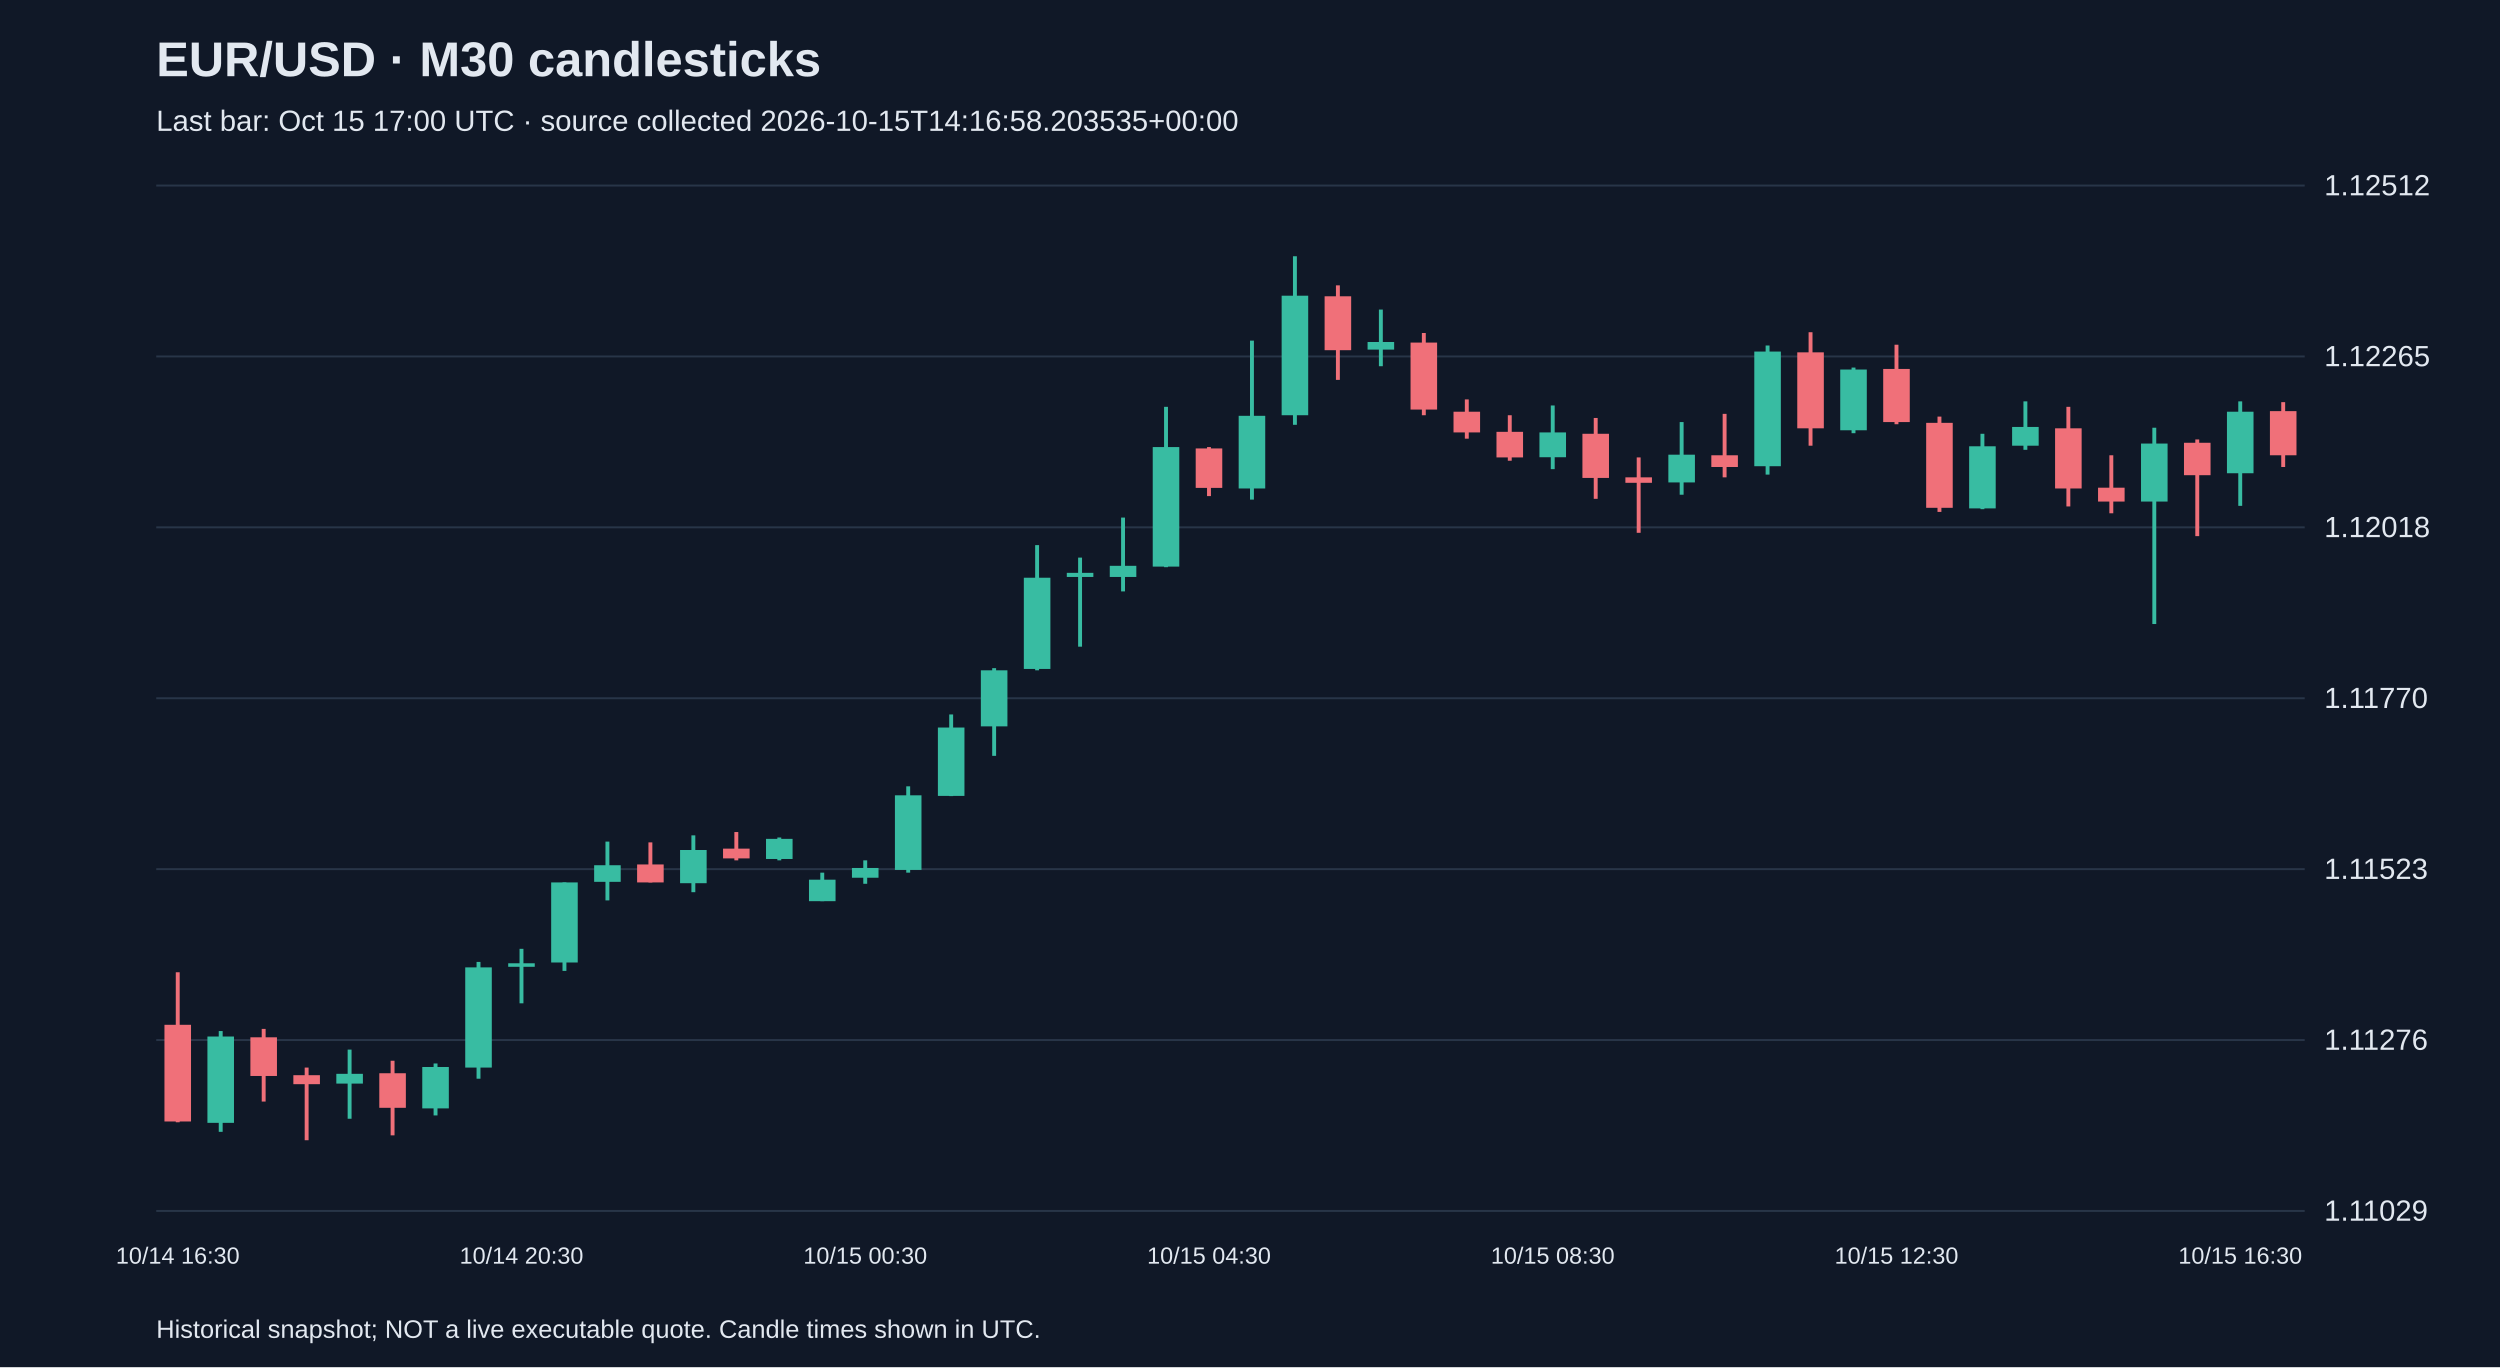
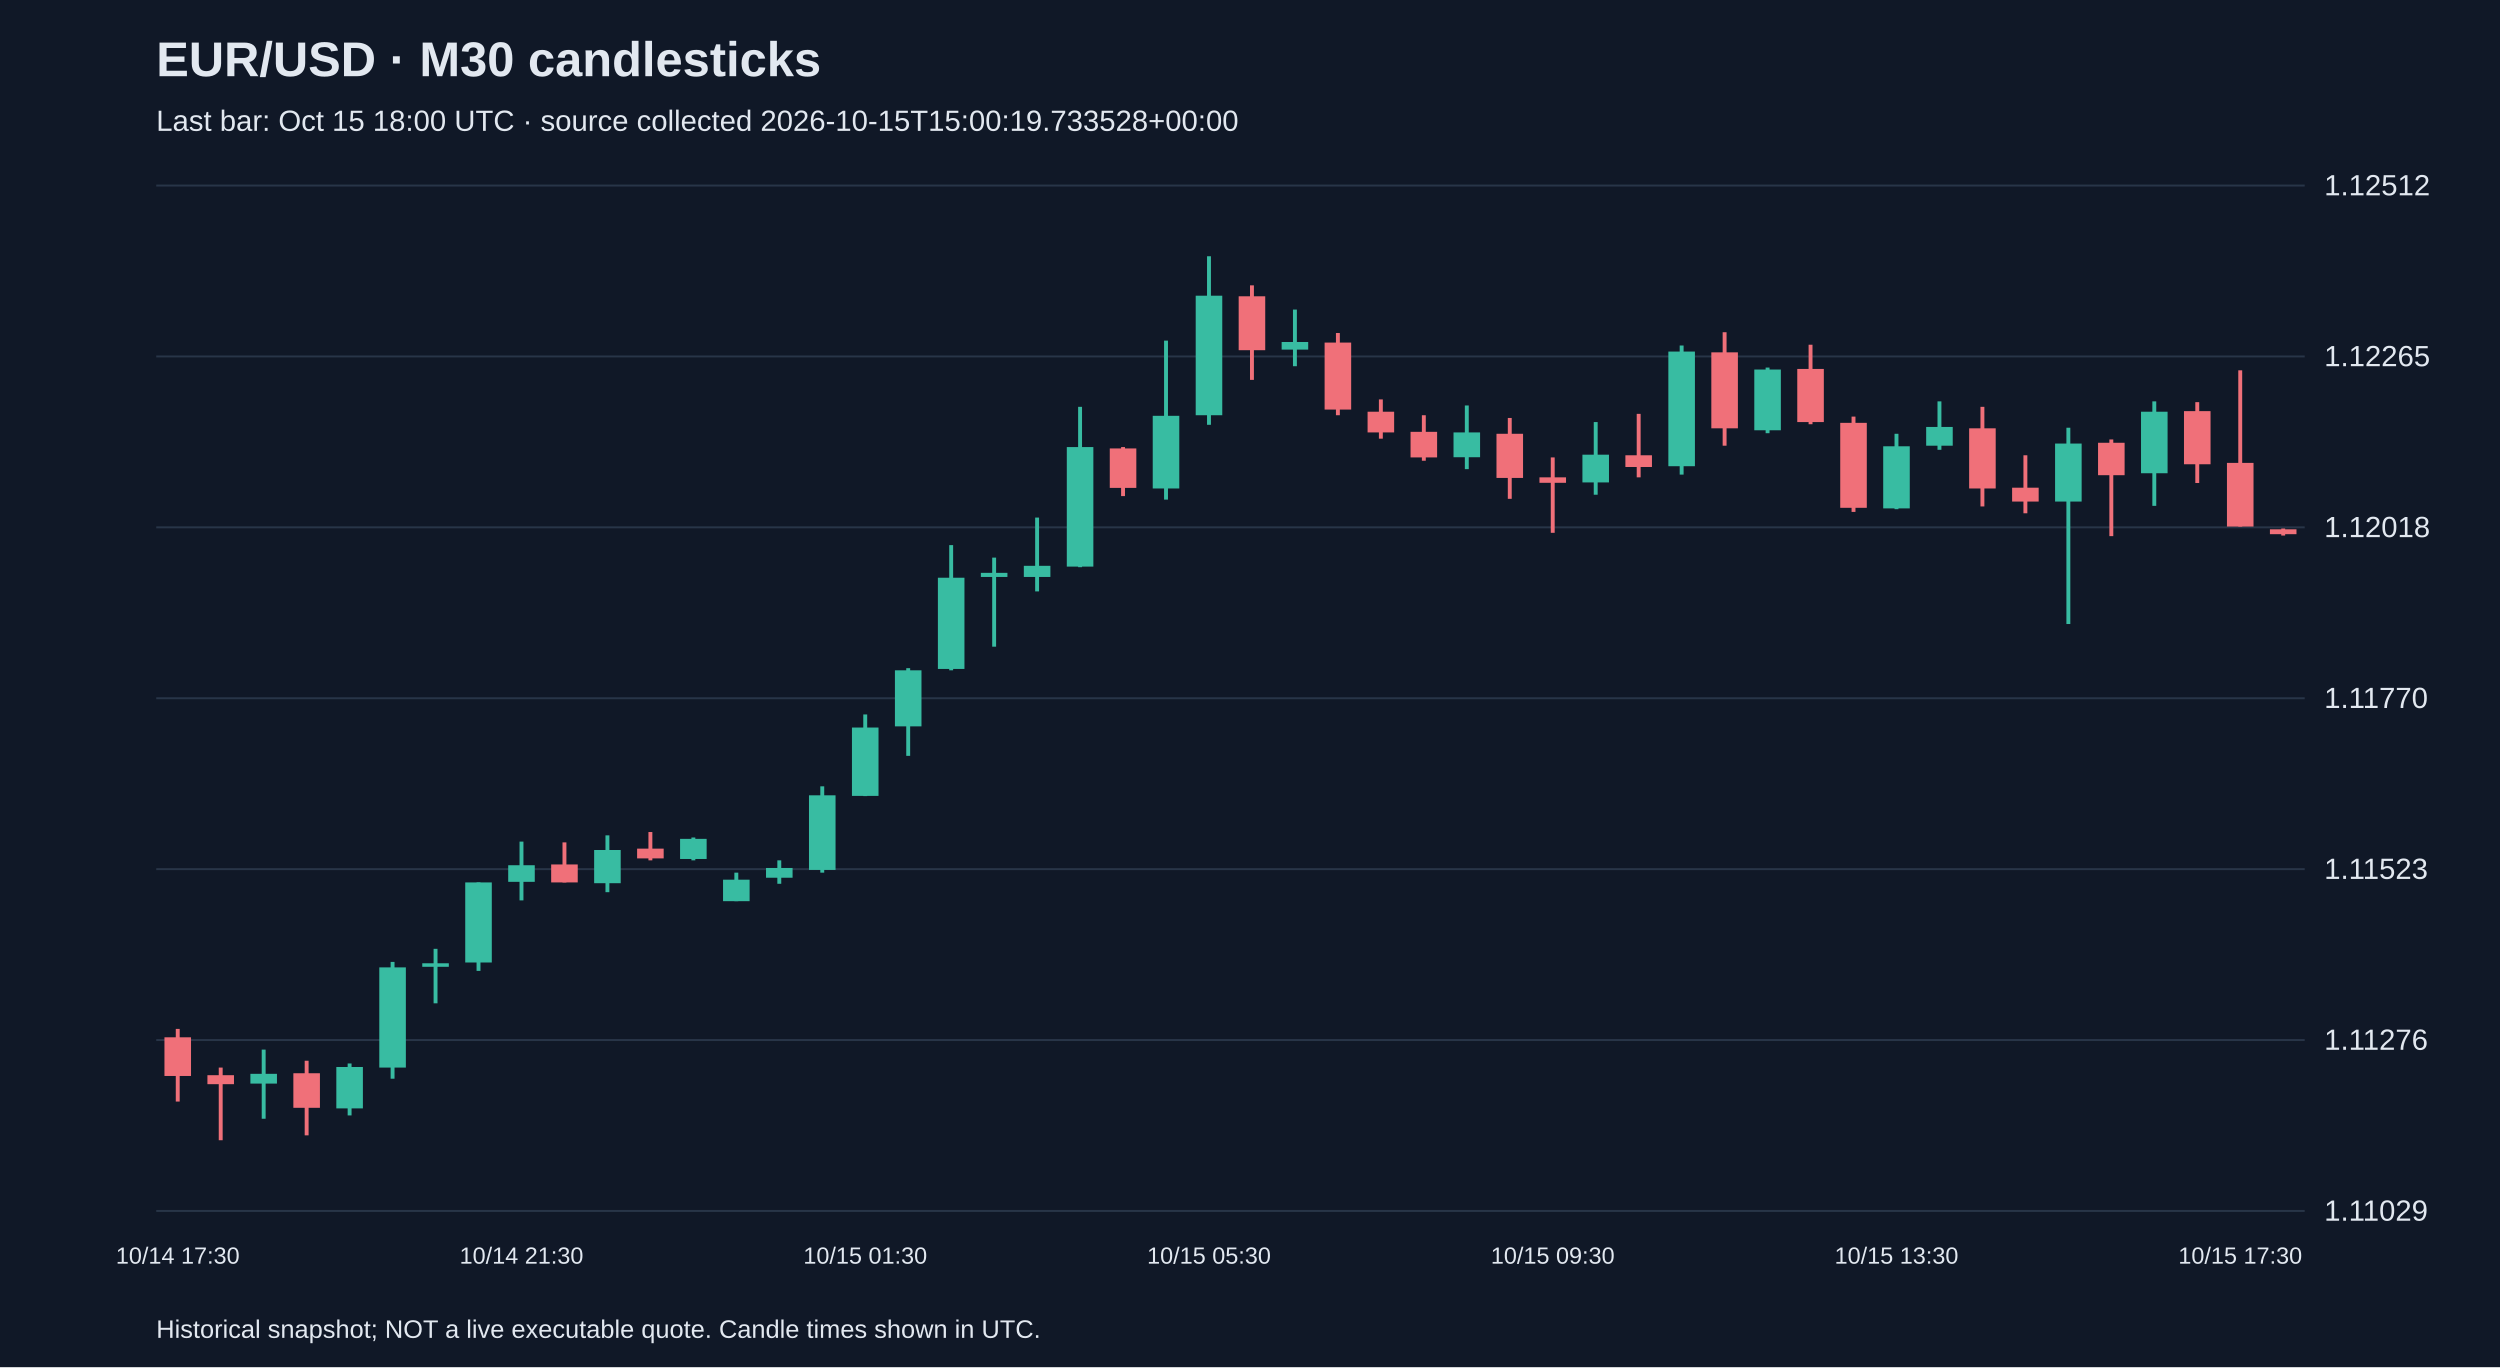
<svg xmlns="http://www.w3.org/2000/svg" viewBox="0 0 1280 700">
  <rect width="100%" height="100%" fill="#101827" />
  <style>text{font-family:Arial,sans-serif;fill:#e2e8f0}</style>
  <text x="80" y="39" font-size="25" font-weight="bold">EUR/USD · M30 candlesticks</text>
-   <text x="80" y="67" font-size="15" fill="#a6b1c5">Last bar: Oct 15 17:00 UTC · source collected 2026-10-15T14:16:58.203535+00:00</text>
+   <text x="80" y="67" font-size="15" fill="#a6b1c5">Last bar: Oct 15 18:00 UTC · source collected 2026-10-15T15:00:19.733528+00:00</text>
  <line x1="80" y1="620.0" x2="1180" y2="620.0" stroke="#283548" />
  <text x="1190" y="625.0" font-size="15">1.11029</text>
  <line x1="80" y1="532.5" x2="1180" y2="532.5" stroke="#283548" />
  <text x="1190" y="537.5" font-size="15">1.11276</text>
  <line x1="80" y1="445.0" x2="1180" y2="445.0" stroke="#283548" />
  <text x="1190" y="450.0" font-size="15">1.11523</text>
  <line x1="80" y1="357.5" x2="1180" y2="357.5" stroke="#283548" />
  <text x="1190" y="362.5" font-size="15">1.11770</text>
  <line x1="80" y1="270.0" x2="1180" y2="270.0" stroke="#283548" />
  <text x="1190" y="275.0" font-size="15">1.12018</text>
  <line x1="80" y1="182.5" x2="1180" y2="182.5" stroke="#283548" />
  <text x="1190" y="187.5" font-size="15">1.12265</text>
  <line x1="80" y1="95.0" x2="1180" y2="95.0" stroke="#283548" />
  <text x="1190" y="100.0" font-size="15">1.12512</text>
-   <line x1="91.0" y1="497.8" x2="91.0" y2="574.6" stroke="#f07079" stroke-width="2" />
-   <rect x="84.2" y="524.7" width="13.6" height="49.5" fill="#f07079" />
-   <text x="91.0" y="647" text-anchor="middle" font-size="12">10/14 16:30</text>
-   <line x1="113.0" y1="527.9" x2="113.0" y2="579.5" stroke="#38bca2" stroke-width="2" />
-   <rect x="106.2" y="530.7" width="13.6" height="44.2" fill="#38bca2" />
-   <line x1="135.0" y1="526.8" x2="135.0" y2="564.0" stroke="#f07079" stroke-width="2" />
-   <rect x="128.2" y="531.1" width="13.6" height="19.8" fill="#f07079" />
-   <line x1="157.0" y1="546.6" x2="157.0" y2="583.8" stroke="#f07079" stroke-width="2" />
-   <rect x="150.2" y="550.5" width="13.6" height="4.6" fill="#f07079" />
-   <line x1="179.0" y1="537.4" x2="179.0" y2="572.8" stroke="#38bca2" stroke-width="2" />
-   <rect x="172.2" y="549.8" width="13.6" height="5.0" fill="#38bca2" />
-   <line x1="201.0" y1="543.1" x2="201.0" y2="581.3" stroke="#f07079" stroke-width="2" />
-   <rect x="194.2" y="549.5" width="13.6" height="17.7" fill="#f07079" />
-   <line x1="223.0" y1="544.5" x2="223.0" y2="571.1" stroke="#38bca2" stroke-width="2" />
-   <rect x="216.2" y="546.3" width="13.6" height="21.2" fill="#38bca2" />
-   <line x1="245.0" y1="492.5" x2="245.0" y2="552.3" stroke="#38bca2" stroke-width="2" />
-   <rect x="238.2" y="495.3" width="13.6" height="51.3" fill="#38bca2" />
-   <line x1="267.0" y1="485.8" x2="267.0" y2="513.7" stroke="#38bca2" stroke-width="2" />
-   <rect x="260.2" y="493.2" width="13.6" height="1.8" fill="#38bca2" />
-   <text x="267.0" y="647" text-anchor="middle" font-size="12">10/14 20:30</text>
-   <line x1="289.0" y1="451.8" x2="289.0" y2="497.1" stroke="#38bca2" stroke-width="2" />
-   <rect x="282.2" y="451.8" width="13.6" height="41.0" fill="#38bca2" />
-   <line x1="311.0" y1="430.9" x2="311.0" y2="461.0" stroke="#38bca2" stroke-width="2" />
-   <rect x="304.2" y="443.0" width="13.6" height="8.5" fill="#38bca2" />
-   <line x1="333.0" y1="431.3" x2="333.0" y2="451.8" stroke="#f07079" stroke-width="2" />
-   <rect x="326.2" y="442.6" width="13.6" height="9.2" fill="#f07079" />
-   <line x1="355.0" y1="427.7" x2="355.0" y2="456.8" stroke="#38bca2" stroke-width="2" />
-   <rect x="348.2" y="435.2" width="13.6" height="17.0" fill="#38bca2" />
-   <line x1="377.0" y1="426.0" x2="377.0" y2="440.5" stroke="#f07079" stroke-width="2" />
-   <rect x="370.2" y="434.5" width="13.6" height="5.0" fill="#f07079" />
-   <line x1="399.0" y1="428.8" x2="399.0" y2="440.5" stroke="#38bca2" stroke-width="2" />
-   <rect x="392.2" y="429.5" width="13.6" height="10.3" fill="#38bca2" />
-   <line x1="421.0" y1="446.8" x2="421.0" y2="461.4" stroke="#38bca2" stroke-width="2" />
-   <rect x="414.2" y="450.4" width="13.6" height="11.0" fill="#38bca2" />
-   <line x1="443.0" y1="440.5" x2="443.0" y2="452.5" stroke="#38bca2" stroke-width="2" />
-   <rect x="436.2" y="444.4" width="13.6" height="5.0" fill="#38bca2" />
-   <text x="443.0" y="647" text-anchor="middle" font-size="12">10/15 00:30</text>
-   <line x1="465.0" y1="402.6" x2="465.0" y2="446.8" stroke="#38bca2" stroke-width="2" />
-   <rect x="458.2" y="407.2" width="13.6" height="38.2" fill="#38bca2" />
-   <line x1="487.0" y1="365.8" x2="487.0" y2="407.6" stroke="#38bca2" stroke-width="2" />
-   <rect x="480.2" y="372.5" width="13.6" height="35.0" fill="#38bca2" />
-   <line x1="509.0" y1="342.1" x2="509.0" y2="387.0" stroke="#38bca2" stroke-width="2" />
-   <rect x="502.2" y="343.2" width="13.6" height="28.7" fill="#38bca2" />
-   <line x1="531.0" y1="279.1" x2="531.0" y2="343.2" stroke="#38bca2" stroke-width="2" />
-   <rect x="524.2" y="295.8" width="13.6" height="46.7" fill="#38bca2" />
-   <line x1="553.0" y1="285.5" x2="553.0" y2="331.1" stroke="#38bca2" stroke-width="2" />
-   <rect x="546.2" y="293.3" width="13.6" height="2.1" fill="#38bca2" />
-   <line x1="575.0" y1="265.0" x2="575.0" y2="302.8" stroke="#38bca2" stroke-width="2" />
-   <rect x="568.2" y="289.7" width="13.6" height="5.7" fill="#38bca2" />
-   <line x1="597.0" y1="208.3" x2="597.0" y2="290.4" stroke="#38bca2" stroke-width="2" />
-   <rect x="590.2" y="228.9" width="13.6" height="61.2" fill="#38bca2" />
-   <line x1="619.0" y1="228.9" x2="619.0" y2="254.0" stroke="#f07079" stroke-width="2" />
-   <rect x="612.2" y="229.6" width="13.6" height="20.2" fill="#f07079" />
-   <text x="619.0" y="647" text-anchor="middle" font-size="12">10/15 04:30</text>
-   <line x1="641.0" y1="174.4" x2="641.0" y2="255.8" stroke="#38bca2" stroke-width="2" />
-   <rect x="634.2" y="212.9" width="13.6" height="37.2" fill="#38bca2" />
-   <line x1="663.0" y1="131.2" x2="663.0" y2="217.5" stroke="#38bca2" stroke-width="2" />
-   <rect x="656.2" y="151.4" width="13.6" height="61.2" fill="#38bca2" />
-   <line x1="685.0" y1="146.1" x2="685.0" y2="194.5" stroke="#f07079" stroke-width="2" />
-   <rect x="678.2" y="151.7" width="13.6" height="27.6" fill="#f07079" />
-   <line x1="707.0" y1="158.5" x2="707.0" y2="187.5" stroke="#38bca2" stroke-width="2" />
-   <rect x="700.2" y="175.1" width="13.6" height="3.9" fill="#38bca2" />
-   <line x1="729.0" y1="170.5" x2="729.0" y2="212.6" stroke="#f07079" stroke-width="2" />
-   <rect x="722.2" y="175.4" width="13.6" height="34.3" fill="#f07079" />
-   <line x1="751.0" y1="204.5" x2="751.0" y2="224.6" stroke="#f07079" stroke-width="2" />
-   <rect x="744.2" y="210.8" width="13.6" height="10.6" fill="#f07079" />
-   <line x1="773.0" y1="212.6" x2="773.0" y2="235.9" stroke="#f07079" stroke-width="2" />
-   <rect x="766.2" y="221.1" width="13.6" height="13.1" fill="#f07079" />
-   <line x1="795.0" y1="207.6" x2="795.0" y2="240.2" stroke="#38bca2" stroke-width="2" />
-   <rect x="788.2" y="221.4" width="13.6" height="12.7" fill="#38bca2" />
-   <text x="795.0" y="647" text-anchor="middle" font-size="12">10/15 08:30</text>
-   <line x1="817.0" y1="214.0" x2="817.0" y2="255.4" stroke="#f07079" stroke-width="2" />
-   <rect x="810.2" y="222.1" width="13.6" height="22.6" fill="#f07079" />
-   <line x1="839.0" y1="234.2" x2="839.0" y2="272.8" stroke="#f07079" stroke-width="2" />
-   <rect x="832.2" y="244.4" width="13.6" height="2.8" fill="#f07079" />
-   <line x1="861.0" y1="216.1" x2="861.0" y2="253.3" stroke="#38bca2" stroke-width="2" />
-   <rect x="854.2" y="232.8" width="13.6" height="14.2" fill="#38bca2" />
-   <line x1="883.0" y1="211.9" x2="883.0" y2="244.4" stroke="#f07079" stroke-width="2" />
-   <rect x="876.2" y="233.1" width="13.6" height="6.0" fill="#f07079" />
-   <line x1="905.0" y1="176.9" x2="905.0" y2="243.0" stroke="#38bca2" stroke-width="2" />
-   <rect x="898.2" y="180.0" width="13.6" height="58.7" fill="#38bca2" />
-   <line x1="927.0" y1="170.1" x2="927.0" y2="228.2" stroke="#f07079" stroke-width="2" />
-   <rect x="920.2" y="180.4" width="13.6" height="38.9" fill="#f07079" />
-   <line x1="949.0" y1="188.2" x2="949.0" y2="221.8" stroke="#38bca2" stroke-width="2" />
-   <rect x="942.2" y="189.2" width="13.6" height="31.1" fill="#38bca2" />
-   <line x1="971.0" y1="176.5" x2="971.0" y2="217.2" stroke="#f07079" stroke-width="2" />
-   <rect x="964.2" y="188.9" width="13.6" height="27.2" fill="#f07079" />
-   <text x="971.0" y="647" text-anchor="middle" font-size="12">10/15 12:30</text>
-   <line x1="993.0" y1="213.3" x2="993.0" y2="262.1" stroke="#f07079" stroke-width="2" />
-   <rect x="986.2" y="216.5" width="13.6" height="43.5" fill="#f07079" />
-   <line x1="1015.0" y1="222.1" x2="1015.0" y2="260.7" stroke="#38bca2" stroke-width="2" />
-   <rect x="1008.2" y="228.5" width="13.6" height="31.8" fill="#38bca2" />
-   <line x1="1037.0" y1="205.5" x2="1037.0" y2="230.3" stroke="#38bca2" stroke-width="2" />
-   <rect x="1030.2" y="218.6" width="13.6" height="9.6" fill="#38bca2" />
-   <line x1="1059.0" y1="208.3" x2="1059.0" y2="259.3" stroke="#f07079" stroke-width="2" />
-   <rect x="1052.2" y="219.3" width="13.6" height="30.8" fill="#f07079" />
-   <line x1="1081.0" y1="233.1" x2="1081.0" y2="262.8" stroke="#f07079" stroke-width="2" />
-   <rect x="1074.2" y="249.7" width="13.6" height="7.1" fill="#f07079" />
-   <line x1="1103.0" y1="219.0" x2="1103.0" y2="319.5" stroke="#38bca2" stroke-width="2" />
-   <rect x="1096.2" y="227.1" width="13.6" height="29.7" fill="#38bca2" />
-   <line x1="1125.0" y1="225.0" x2="1125.0" y2="274.5" stroke="#f07079" stroke-width="2" />
-   <rect x="1118.2" y="226.7" width="13.6" height="16.6" fill="#f07079" />
-   <line x1="1147.0" y1="205.5" x2="1147.0" y2="259.0" stroke="#38bca2" stroke-width="2" />
-   <rect x="1140.2" y="210.8" width="13.6" height="31.5" fill="#38bca2" />
-   <text x="1147.0" y="647" text-anchor="middle" font-size="12">10/15 16:30</text>
-   <line x1="1169.0" y1="205.9" x2="1169.0" y2="239.1" stroke="#f07079" stroke-width="2" />
-   <rect x="1162.2" y="210.5" width="13.6" height="22.6" fill="#f07079" />
+   <line x1="91.0" y1="526.8" x2="91.0" y2="564.0" stroke="#f07079" stroke-width="2" />
+   <rect x="84.2" y="531.1" width="13.6" height="19.8" fill="#f07079" />
+   <text x="91.0" y="647" text-anchor="middle" font-size="12">10/14 17:30</text>
+   <line x1="113.0" y1="546.6" x2="113.0" y2="583.8" stroke="#f07079" stroke-width="2" />
+   <rect x="106.2" y="550.5" width="13.6" height="4.6" fill="#f07079" />
+   <line x1="135.0" y1="537.4" x2="135.0" y2="572.8" stroke="#38bca2" stroke-width="2" />
+   <rect x="128.2" y="549.8" width="13.6" height="5.0" fill="#38bca2" />
+   <line x1="157.0" y1="543.1" x2="157.0" y2="581.3" stroke="#f07079" stroke-width="2" />
+   <rect x="150.2" y="549.5" width="13.6" height="17.7" fill="#f07079" />
+   <line x1="179.0" y1="544.5" x2="179.0" y2="571.1" stroke="#38bca2" stroke-width="2" />
+   <rect x="172.2" y="546.3" width="13.6" height="21.2" fill="#38bca2" />
+   <line x1="201.0" y1="492.5" x2="201.0" y2="552.3" stroke="#38bca2" stroke-width="2" />
+   <rect x="194.2" y="495.3" width="13.6" height="51.3" fill="#38bca2" />
+   <line x1="223.0" y1="485.8" x2="223.0" y2="513.7" stroke="#38bca2" stroke-width="2" />
+   <rect x="216.2" y="493.2" width="13.6" height="1.8" fill="#38bca2" />
+   <line x1="245.0" y1="451.8" x2="245.0" y2="497.1" stroke="#38bca2" stroke-width="2" />
+   <rect x="238.2" y="451.8" width="13.6" height="41.0" fill="#38bca2" />
+   <line x1="267.0" y1="430.9" x2="267.0" y2="461.0" stroke="#38bca2" stroke-width="2" />
+   <rect x="260.2" y="443.0" width="13.6" height="8.5" fill="#38bca2" />
+   <text x="267.0" y="647" text-anchor="middle" font-size="12">10/14 21:30</text>
+   <line x1="289.0" y1="431.3" x2="289.0" y2="451.8" stroke="#f07079" stroke-width="2" />
+   <rect x="282.2" y="442.6" width="13.6" height="9.2" fill="#f07079" />
+   <line x1="311.0" y1="427.7" x2="311.0" y2="456.8" stroke="#38bca2" stroke-width="2" />
+   <rect x="304.2" y="435.2" width="13.6" height="17.0" fill="#38bca2" />
+   <line x1="333.0" y1="426.0" x2="333.0" y2="440.5" stroke="#f07079" stroke-width="2" />
+   <rect x="326.2" y="434.5" width="13.6" height="5.0" fill="#f07079" />
+   <line x1="355.0" y1="428.8" x2="355.0" y2="440.5" stroke="#38bca2" stroke-width="2" />
+   <rect x="348.2" y="429.5" width="13.6" height="10.3" fill="#38bca2" />
+   <line x1="377.0" y1="446.8" x2="377.0" y2="461.4" stroke="#38bca2" stroke-width="2" />
+   <rect x="370.2" y="450.4" width="13.6" height="11.0" fill="#38bca2" />
+   <line x1="399.0" y1="440.5" x2="399.0" y2="452.5" stroke="#38bca2" stroke-width="2" />
+   <rect x="392.2" y="444.4" width="13.6" height="5.0" fill="#38bca2" />
+   <line x1="421.0" y1="402.6" x2="421.0" y2="446.8" stroke="#38bca2" stroke-width="2" />
+   <rect x="414.2" y="407.2" width="13.6" height="38.2" fill="#38bca2" />
+   <line x1="443.0" y1="365.8" x2="443.0" y2="407.6" stroke="#38bca2" stroke-width="2" />
+   <rect x="436.2" y="372.5" width="13.6" height="35.0" fill="#38bca2" />
+   <text x="443.0" y="647" text-anchor="middle" font-size="12">10/15 01:30</text>
+   <line x1="465.0" y1="342.1" x2="465.0" y2="387.0" stroke="#38bca2" stroke-width="2" />
+   <rect x="458.2" y="343.2" width="13.6" height="28.7" fill="#38bca2" />
+   <line x1="487.0" y1="279.1" x2="487.0" y2="343.2" stroke="#38bca2" stroke-width="2" />
+   <rect x="480.2" y="295.8" width="13.6" height="46.7" fill="#38bca2" />
+   <line x1="509.0" y1="285.5" x2="509.0" y2="331.1" stroke="#38bca2" stroke-width="2" />
+   <rect x="502.2" y="293.3" width="13.6" height="2.1" fill="#38bca2" />
+   <line x1="531.0" y1="265.0" x2="531.0" y2="302.8" stroke="#38bca2" stroke-width="2" />
+   <rect x="524.2" y="289.7" width="13.6" height="5.7" fill="#38bca2" />
+   <line x1="553.0" y1="208.3" x2="553.0" y2="290.4" stroke="#38bca2" stroke-width="2" />
+   <rect x="546.2" y="228.9" width="13.6" height="61.2" fill="#38bca2" />
+   <line x1="575.0" y1="228.9" x2="575.0" y2="254.0" stroke="#f07079" stroke-width="2" />
+   <rect x="568.2" y="229.6" width="13.6" height="20.2" fill="#f07079" />
+   <line x1="597.0" y1="174.4" x2="597.0" y2="255.8" stroke="#38bca2" stroke-width="2" />
+   <rect x="590.2" y="212.9" width="13.6" height="37.2" fill="#38bca2" />
+   <line x1="619.0" y1="131.2" x2="619.0" y2="217.5" stroke="#38bca2" stroke-width="2" />
+   <rect x="612.2" y="151.4" width="13.6" height="61.2" fill="#38bca2" />
+   <text x="619.0" y="647" text-anchor="middle" font-size="12">10/15 05:30</text>
+   <line x1="641.0" y1="146.1" x2="641.0" y2="194.5" stroke="#f07079" stroke-width="2" />
+   <rect x="634.2" y="151.7" width="13.6" height="27.6" fill="#f07079" />
+   <line x1="663.0" y1="158.5" x2="663.0" y2="187.5" stroke="#38bca2" stroke-width="2" />
+   <rect x="656.2" y="175.1" width="13.6" height="3.9" fill="#38bca2" />
+   <line x1="685.0" y1="170.5" x2="685.0" y2="212.6" stroke="#f07079" stroke-width="2" />
+   <rect x="678.2" y="175.4" width="13.6" height="34.3" fill="#f07079" />
+   <line x1="707.0" y1="204.5" x2="707.0" y2="224.6" stroke="#f07079" stroke-width="2" />
+   <rect x="700.2" y="210.8" width="13.6" height="10.6" fill="#f07079" />
+   <line x1="729.0" y1="212.6" x2="729.0" y2="235.9" stroke="#f07079" stroke-width="2" />
+   <rect x="722.2" y="221.1" width="13.6" height="13.1" fill="#f07079" />
+   <line x1="751.0" y1="207.6" x2="751.0" y2="240.2" stroke="#38bca2" stroke-width="2" />
+   <rect x="744.2" y="221.4" width="13.6" height="12.7" fill="#38bca2" />
+   <line x1="773.0" y1="214.0" x2="773.0" y2="255.4" stroke="#f07079" stroke-width="2" />
+   <rect x="766.2" y="222.1" width="13.6" height="22.6" fill="#f07079" />
+   <line x1="795.0" y1="234.2" x2="795.0" y2="272.8" stroke="#f07079" stroke-width="2" />
+   <rect x="788.2" y="244.4" width="13.6" height="2.8" fill="#f07079" />
+   <text x="795.0" y="647" text-anchor="middle" font-size="12">10/15 09:30</text>
+   <line x1="817.0" y1="216.1" x2="817.0" y2="253.3" stroke="#38bca2" stroke-width="2" />
+   <rect x="810.2" y="232.8" width="13.6" height="14.2" fill="#38bca2" />
+   <line x1="839.0" y1="211.9" x2="839.0" y2="244.4" stroke="#f07079" stroke-width="2" />
+   <rect x="832.2" y="233.1" width="13.6" height="6.0" fill="#f07079" />
+   <line x1="861.0" y1="176.9" x2="861.0" y2="243.0" stroke="#38bca2" stroke-width="2" />
+   <rect x="854.2" y="180.0" width="13.6" height="58.7" fill="#38bca2" />
+   <line x1="883.0" y1="170.1" x2="883.0" y2="228.2" stroke="#f07079" stroke-width="2" />
+   <rect x="876.2" y="180.4" width="13.6" height="38.9" fill="#f07079" />
+   <line x1="905.0" y1="188.2" x2="905.0" y2="221.8" stroke="#38bca2" stroke-width="2" />
+   <rect x="898.2" y="189.2" width="13.6" height="31.1" fill="#38bca2" />
+   <line x1="927.0" y1="176.5" x2="927.0" y2="217.2" stroke="#f07079" stroke-width="2" />
+   <rect x="920.2" y="188.9" width="13.6" height="27.2" fill="#f07079" />
+   <line x1="949.0" y1="213.3" x2="949.0" y2="262.1" stroke="#f07079" stroke-width="2" />
+   <rect x="942.2" y="216.5" width="13.6" height="43.5" fill="#f07079" />
+   <line x1="971.0" y1="222.1" x2="971.0" y2="260.7" stroke="#38bca2" stroke-width="2" />
+   <rect x="964.2" y="228.5" width="13.6" height="31.8" fill="#38bca2" />
+   <text x="971.0" y="647" text-anchor="middle" font-size="12">10/15 13:30</text>
+   <line x1="993.0" y1="205.5" x2="993.0" y2="230.3" stroke="#38bca2" stroke-width="2" />
+   <rect x="986.2" y="218.6" width="13.6" height="9.6" fill="#38bca2" />
+   <line x1="1015.0" y1="208.3" x2="1015.0" y2="259.3" stroke="#f07079" stroke-width="2" />
+   <rect x="1008.2" y="219.3" width="13.6" height="30.8" fill="#f07079" />
+   <line x1="1037.0" y1="233.1" x2="1037.0" y2="262.8" stroke="#f07079" stroke-width="2" />
+   <rect x="1030.2" y="249.7" width="13.6" height="7.1" fill="#f07079" />
+   <line x1="1059.0" y1="219.0" x2="1059.0" y2="319.5" stroke="#38bca2" stroke-width="2" />
+   <rect x="1052.2" y="227.1" width="13.6" height="29.7" fill="#38bca2" />
+   <line x1="1081.0" y1="225.0" x2="1081.0" y2="274.5" stroke="#f07079" stroke-width="2" />
+   <rect x="1074.2" y="226.7" width="13.6" height="16.6" fill="#f07079" />
+   <line x1="1103.0" y1="205.5" x2="1103.0" y2="259.0" stroke="#38bca2" stroke-width="2" />
+   <rect x="1096.2" y="210.8" width="13.6" height="31.5" fill="#38bca2" />
+   <line x1="1125.0" y1="205.9" x2="1125.0" y2="247.3" stroke="#f07079" stroke-width="2" />
+   <rect x="1118.2" y="210.5" width="13.6" height="27.2" fill="#f07079" />
+   <line x1="1147.0" y1="189.6" x2="1147.0" y2="269.6" stroke="#f07079" stroke-width="2" />
+   <rect x="1140.2" y="237.0" width="13.6" height="32.6" fill="#f07079" />
+   <text x="1147.0" y="647" text-anchor="middle" font-size="12">10/15 17:30</text>
+   <line x1="1169.0" y1="270.6" x2="1169.0" y2="274.2" stroke="#f07079" stroke-width="2" />
+   <rect x="1162.2" y="271.0" width="13.6" height="2.5" fill="#f07079" />
  <text x="80" y="685" font-size="13">Historical snapshot; NOT a live executable quote. Candle times shown in UTC.</text>
</svg>
